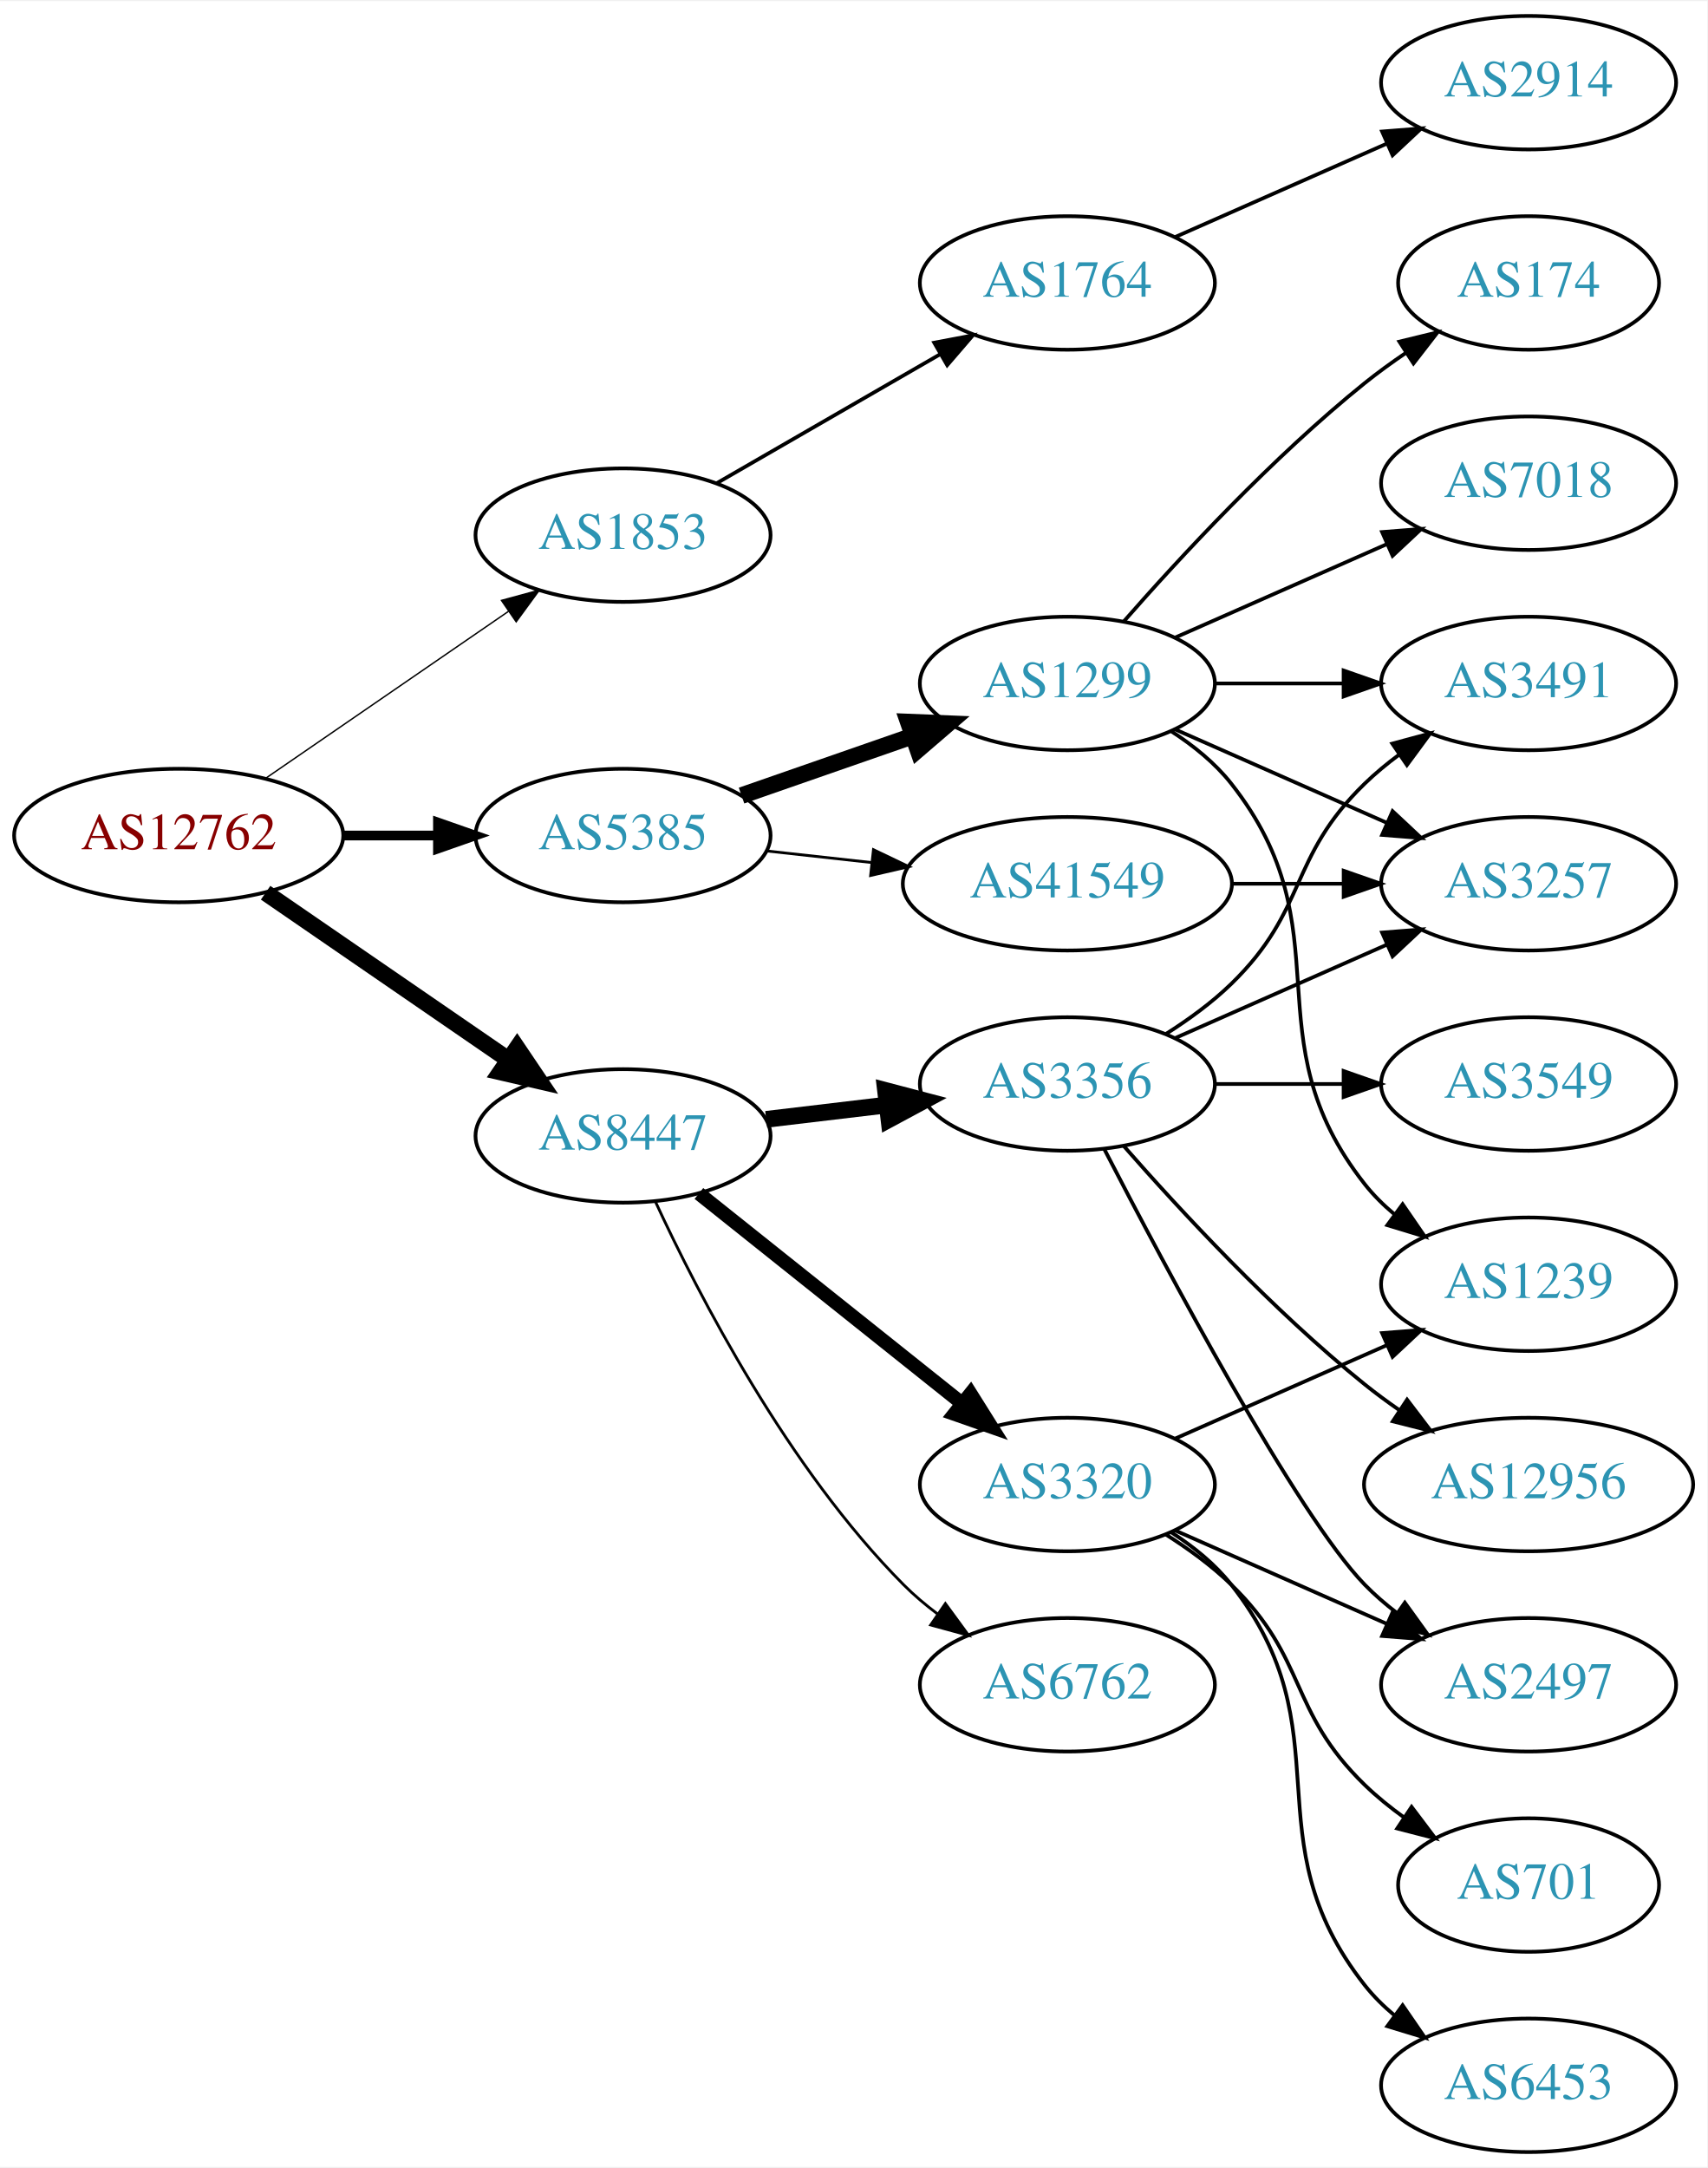
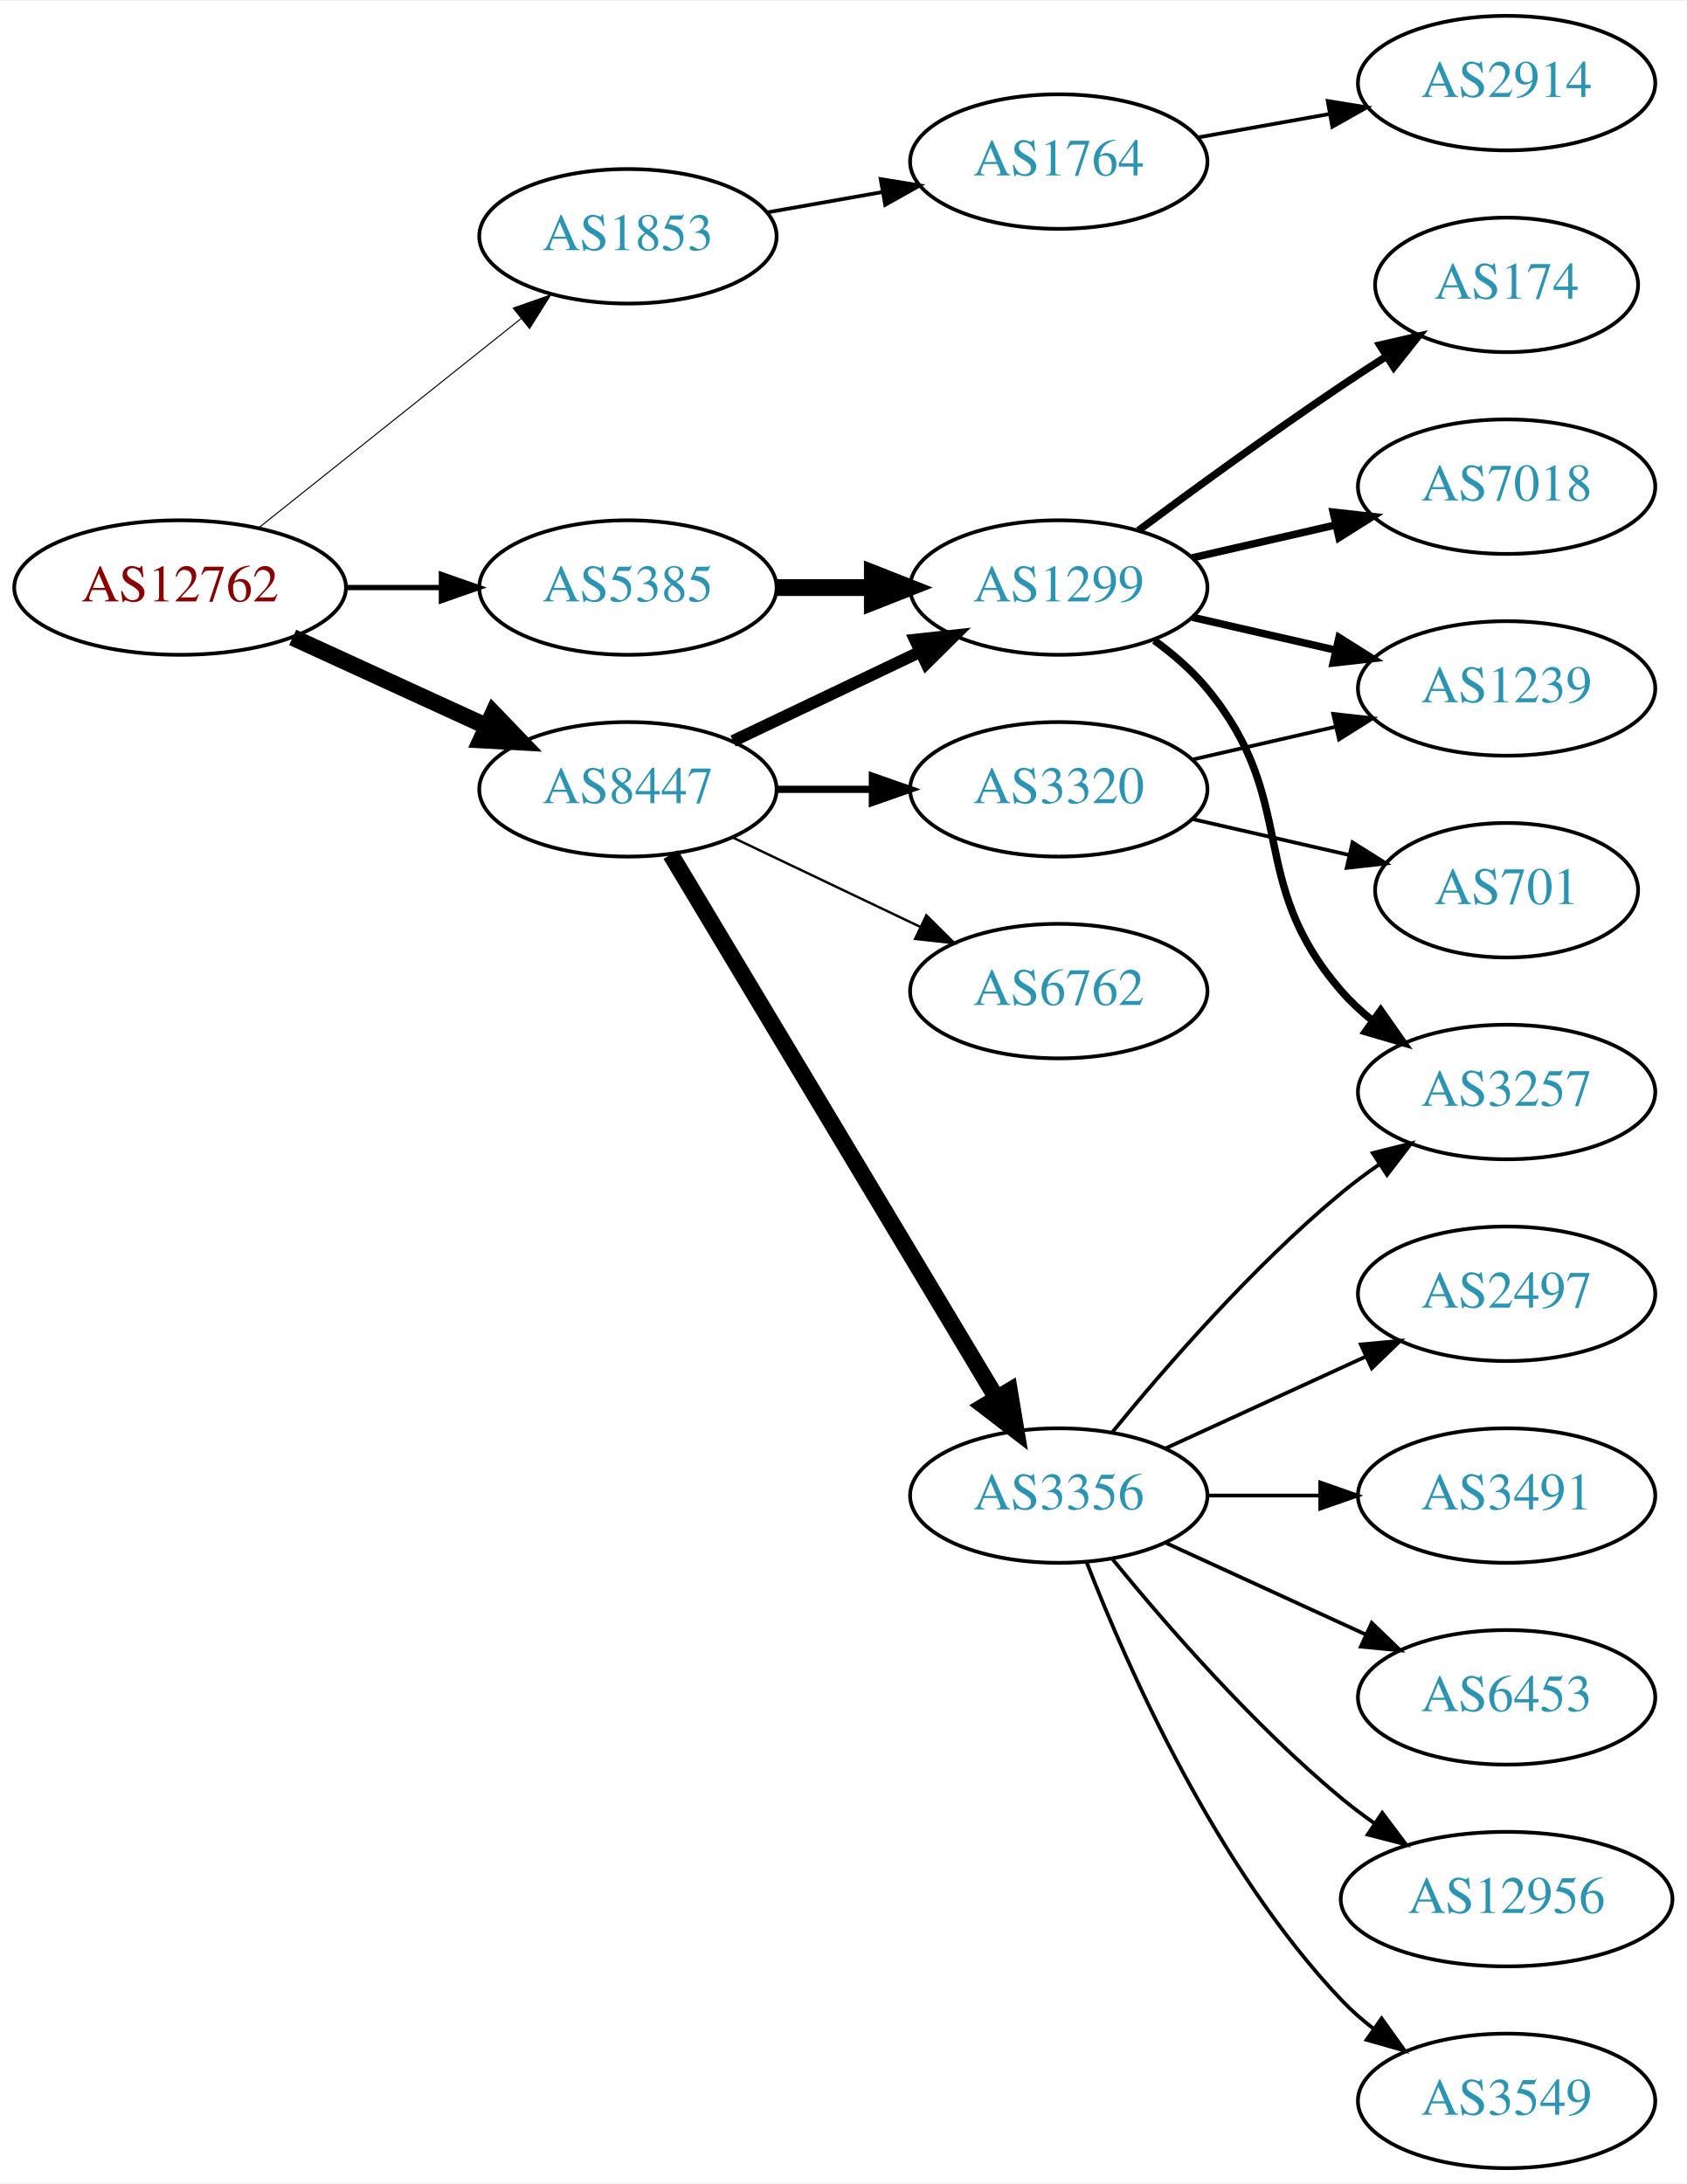
- <svg xmlns="http://www.w3.org/2000/svg" xmlns:xlink="http://www.w3.org/1999/xlink" width="460pt" height="584pt" viewBox="0.00 0.00 460.47 584.00">
+ <svg xmlns="http://www.w3.org/2000/svg" xmlns:xlink="http://www.w3.org/1999/xlink" width="451pt" height="584pt" viewBox="0.00 0.00 451.37 584.00">
  <g id="graph0" class="graph" transform="scale(1 1) rotate(0) translate(4 580)">
-     <polygon fill="white" stroke="none" points="-4,4 -4,-580 456.469,-580 456.469,4 -4,4" />
+     <polygon fill="white" stroke="none" points="-4,4 -4,-580 447.37,-580 447.37,4 -4,4" />
    <g id="node1" class="node">
      <g id="a_node1">
        <a xlink:href="/asn/12762" xlink:title="AS12762 ~ VTG-AT [AT]">
-           <ellipse fill="#ffffff" stroke="black" cx="44.196" cy="-355" rx="44.393" ry="18" />
-           <text text-anchor="middle" x="44.196" y="-351.3" font-family="Times,serif" font-size="14.00" fill="#880000">AS12762</text>
+           <ellipse fill="#ffffff" stroke="black" cx="44.196" cy="-423" rx="44.393" ry="18" />
+           <text text-anchor="middle" x="44.196" y="-419.3" font-family="Times,serif" font-size="14.00" fill="#880000">AS12762</text>
        </a>
      </g>
    </g>
    <g id="node2" class="node">
      <g id="a_node2">
        <a xlink:href="/asn/1853" xlink:title="AS1853 ~ ACOnet Backbone [AT]">
-           <ellipse fill="#ffffff" stroke="black" cx="164.039" cy="-436" rx="39.794" ry="18" />
-           <text text-anchor="middle" x="164.039" y="-432.3" font-family="Times,serif" font-size="14.00" fill="#2c94b3">AS1853</text>
+           <ellipse fill="#ffffff" stroke="black" cx="164.039" cy="-517" rx="39.794" ry="18" />
+           <text text-anchor="middle" x="164.039" y="-513.3" font-family="Times,serif" font-size="14.00" fill="#2c94b3">AS1853</text>
        </a>
      </g>
    </g>
    <g id="edge1" class="edge">
-       <path fill="none" stroke="black" stroke-width="0.375" d="M67.639,-370.426C86.22,-383.198 112.781,-401.455 133.161,-415.463" />
-       <polygon fill="black" stroke="black" stroke-width="0.375" points="131.251,-418.398 141.475,-421.178 135.216,-412.629 131.251,-418.398" />
+       <path fill="none" stroke="black" stroke-width="0.281" d="M65.186,-438.946C84.518,-454.366 113.969,-477.859 135.512,-495.043" />
+       <polygon fill="black" stroke="black" stroke-width="0.281" points="133.343,-497.79 143.343,-501.29 137.708,-492.318 133.343,-497.79" />
    </g>
    <g id="node3" class="node">
      <g id="a_node3">
        <a xlink:href="/asn/5385" xlink:title="AS5385 ~ Russmedia IT GmbH [AT]">
-           <ellipse fill="#ffffff" stroke="black" cx="164.039" cy="-355" rx="39.794" ry="18" />
-           <text text-anchor="middle" x="164.039" y="-351.3" font-family="Times,serif" font-size="14.00" fill="#2c94b3">AS5385</text>
+           <ellipse fill="#ffffff" stroke="black" cx="164.039" cy="-423" rx="39.794" ry="18" />
+           <text text-anchor="middle" x="164.039" y="-419.3" font-family="Times,serif" font-size="14.00" fill="#2c94b3">AS5385</text>
        </a>
      </g>
    </g>
    <g id="edge2" class="edge">
-       <path fill="none" stroke="black" stroke-width="2.625" d="M88.407,-355C96.72,-355 105.482,-355 113.965,-355" />
-       <polygon fill="black" stroke="black" stroke-width="2.625" points="114.123,-358.5 124.123,-355 114.123,-351.5 114.123,-358.5" />
+       <path fill="none" stroke="black" stroke-width="1.406" d="M88.407,-423C96.72,-423 105.482,-423 113.965,-423" />
+       <polygon fill="black" stroke="black" stroke-width="1.406" points="114.123,-426.5 124.123,-423 114.123,-419.5 114.123,-426.5" />
    </g>
    <g id="node4" class="node">
      <g id="a_node4">
        <a xlink:href="/asn/8447" xlink:title="AS8447 ~ A1 Telekom Austria AG [AT]">
-           <ellipse fill="#ffffff" stroke="black" cx="164.039" cy="-274" rx="39.794" ry="18" />
-           <text text-anchor="middle" x="164.039" y="-270.3" font-family="Times,serif" font-size="14.00" fill="#2c94b3">AS8447</text>
+           <ellipse fill="#ffffff" stroke="black" cx="164.039" cy="-369" rx="39.794" ry="18" />
+           <text text-anchor="middle" x="164.039" y="-365.3" font-family="Times,serif" font-size="14.00" fill="#2c94b3">AS8447</text>
        </a>
      </g>
    </g>
    <g id="edge3" class="edge">
-       <path fill="none" stroke="black" stroke-width="4.5" d="M67.639,-339.574C86.22,-326.802 112.781,-308.545 133.161,-294.537" />
-       <polygon fill="black" stroke="black" stroke-width="4.5" points="135.464,-297.731 141.475,-288.822 131.003,-291.242 135.464,-297.731" />
+       <path fill="none" stroke="black" stroke-width="4.5" d="M74.326,-409.652C89.937,-402.498 109.335,-393.609 126.007,-385.97" />
+       <polygon fill="black" stroke="black" stroke-width="4.5" points="128.008,-389.384 135.459,-381.638 124.727,-382.225 128.008,-389.384" />
    </g>
    <g id="node5" class="node">
      <g id="a_node5">
        <a xlink:href="/asn/1764" xlink:title="AS1764 ~ NEXTLAYER-AS [AT]">
-           <ellipse fill="#ffffff" stroke="black" cx="283.881" cy="-504" rx="39.794" ry="18" />
-           <text text-anchor="middle" x="283.881" y="-500.3" font-family="Times,serif" font-size="14.00" fill="#2c94b3">AS1764</text>
+           <ellipse fill="#ffffff" stroke="black" cx="279.332" cy="-537" rx="39.794" ry="18" />
+           <text text-anchor="middle" x="279.332" y="-533.3" font-family="Times,serif" font-size="14.00" fill="#2c94b3">AS1764</text>
        </a>
      </g>
    </g>
    <g id="edge4" class="edge">
-       <path fill="none" stroke="black" d="M189.17,-449.925C206.609,-459.988 230.383,-473.707 249.621,-484.808" />
-       <polygon fill="black" stroke="black" points="247.966,-487.893 258.377,-489.86 251.465,-481.83 247.966,-487.893" />
+       <path fill="none" stroke="black" d="M201.197,-523.383C211.008,-525.115 221.766,-527.014 232.052,-528.83" />
+       <polygon fill="black" stroke="black" points="231.672,-532.317 242.128,-530.609 232.889,-525.424 231.672,-532.317" />
    </g>
    <g id="node7" class="node">
      <g id="a_node7">
        <a xlink:href="/asn/1299" xlink:title="AS1299 ~ Telia Carrier [EU]">
-           <ellipse fill="#ffffff" stroke="black" cx="283.881" cy="-396" rx="39.794" ry="18" />
-           <text text-anchor="middle" x="283.881" y="-392.3" font-family="Times,serif" font-size="14.00" fill="#2c94b3">AS1299</text>
+           <ellipse fill="#ffffff" stroke="black" cx="279.332" cy="-423" rx="39.794" ry="18" />
+           <text text-anchor="middle" x="279.332" y="-419.3" font-family="Times,serif" font-size="14.00" fill="#2c94b3">AS1299</text>
        </a>
      </g>
    </g>
    <g id="edge6" class="edge">
-       <path fill="none" stroke="black" stroke-width="4.5" d="M196,-365.772C210.097,-370.677 226.973,-376.548 242.087,-381.807" />
-       <polygon fill="black" stroke="black" stroke-width="4.5" points="240.979,-385.59 251.717,-385.157 243.566,-378.152 240.979,-385.59" />
-     </g>
-     <g id="node8" class="node">
-       <g id="a_node8">
-         <a xlink:href="/asn/41549" xlink:title="AS41549 ~ EWB-Cable-Network-AS [CH]">
-           <ellipse fill="#ffffff" stroke="black" cx="283.881" cy="-342" rx="44.393" ry="18" />
-           <text text-anchor="middle" x="283.881" y="-338.3" font-family="Times,serif" font-size="14.00" fill="#2c94b3">AS41549</text>
-         </a>
-       </g>
-     </g>
-     <g id="edge7" class="edge">
-       <path fill="none" stroke="black" stroke-width="0.75" d="M202.649,-350.851C211.652,-349.858 221.422,-348.78 230.945,-347.729" />
-       <polygon fill="black" stroke="black" stroke-width="0.75" points="231.578,-351.181 241.133,-346.605 230.81,-344.223 231.578,-351.181" />
+       <path fill="none" stroke="black" stroke-width="4.5" d="M203.711,-423C211.914,-423 220.678,-423 229.21,-423" />
+       <polygon fill="black" stroke="black" stroke-width="4.5" points="229.449,-426.938 239.449,-423 229.449,-419.063 229.449,-426.938" />
+     </g>
+     <g id="edge12" class="edge">
+       <path fill="none" stroke="black" stroke-width="3.214" d="M192.175,-381.934C207.169,-389.081 225.99,-398.052 242.213,-405.785" />
+       <polygon fill="black" stroke="black" stroke-width="3.214" points="240.884,-409.028 251.417,-410.171 243.895,-402.709 240.884,-409.028" />
+     </g>
+     <g id="node12" class="node">
+       <g id="a_node12">
+         <a xlink:href="/asn/3356" xlink:title="AS3356 ~ Level 3 Parent, LLC [US]">
+           <ellipse fill="#ffffff" stroke="black" cx="279.332" cy="-180" rx="39.794" ry="18" />
+           <text text-anchor="middle" x="279.332" y="-176.3" font-family="Times,serif" font-size="14.00" fill="#2c94b3">AS3356</text>
+         </a>
+       </g>
+     </g>
+     <g id="edge11" class="edge">
+       <path fill="none" stroke="black" stroke-width="4.5" d="M175.494,-351.558C195.475,-318.225 239.18,-245.314 262.666,-206.134" />
+       <polygon fill="black" stroke="black" stroke-width="4.5" points="266.137,-208.001 267.902,-197.4 259.383,-203.952 266.137,-208.001" />
+     </g>
+     <g id="node13" class="node">
+       <g id="a_node13">
+         <a xlink:href="/asn/3320" xlink:title="AS3320 ~ DTAG [DE]">
+           <ellipse fill="#ffffff" stroke="black" cx="279.332" cy="-369" rx="39.794" ry="18" />
+           <text text-anchor="middle" x="279.332" y="-365.3" font-family="Times,serif" font-size="14.00" fill="#2c94b3">AS3320</text>
+         </a>
+       </g>
+     </g>
+     <g id="edge13" class="edge">
+       <path fill="none" stroke="black" stroke-width="1.929" d="M203.711,-369C211.914,-369 220.678,-369 229.21,-369" />
+       <polygon fill="black" stroke="black" stroke-width="1.929" points="229.449,-372.5 239.449,-369 229.449,-365.5 229.449,-372.5" />
    </g>
    <g id="node14" class="node">
      <g id="a_node14">
-         <a xlink:href="/asn/3356" xlink:title="AS3356 ~ Level 3 Parent, LLC [US]">
-           <ellipse fill="#ffffff" stroke="black" cx="283.881" cy="-288" rx="39.794" ry="18" />
-           <text text-anchor="middle" x="283.881" y="-284.3" font-family="Times,serif" font-size="14.00" fill="#2c94b3">AS3356</text>
+         <a xlink:href="/asn/6762" xlink:title="AS6762 ~ TELECOM ITALIA SPARKLE S.p.A. [IT]">
+           <ellipse fill="#ffffff" stroke="black" cx="279.332" cy="-315" rx="39.794" ry="18" />
+           <text text-anchor="middle" x="279.332" y="-311.3" font-family="Times,serif" font-size="14.00" fill="#2c94b3">AS6762</text>
        </a>
      </g>
    </g>
    <g id="edge14" class="edge">
-       <path fill="none" stroke="black" stroke-width="4.5" d="M202.649,-278.468C212.96,-279.693 224.277,-281.038 235.077,-282.321" />
-       <polygon fill="black" stroke="black" stroke-width="4.5" points="234.829,-286.256 245.224,-283.526 235.759,-278.436 234.829,-286.256" />
-     </g>
-     <g id="node15" class="node">
-       <g id="a_node15">
-         <a xlink:href="/asn/6762" xlink:title="AS6762 ~ TELECOM ITALIA SPARKLE S.p.A. [IT]">
-           <ellipse fill="#ffffff" stroke="black" cx="283.881" cy="-126" rx="39.794" ry="18" />
-           <text text-anchor="middle" x="283.881" y="-122.3" font-family="Times,serif" font-size="14.00" fill="#2c94b3">AS6762</text>
-         </a>
-       </g>
-     </g>
-     <g id="edge15" class="edge">
-       <path fill="none" stroke="black" stroke-width="0.75" d="M172.782,-256.249C184.452,-231.007 208.536,-184.333 239.685,-153 242.481,-150.187 245.623,-147.532 248.904,-145.064" />
-       <polygon fill="black" stroke="black" stroke-width="0.75" points="250.974,-147.889 257.228,-139.336 247.006,-142.122 250.974,-147.889" />
-     </g>
-     <g id="node16" class="node">
-       <g id="a_node16">
-         <a xlink:href="/asn/3320" xlink:title="AS3320 ~ DTAG [DE]">
-           <ellipse fill="#ffffff" stroke="black" cx="283.881" cy="-180" rx="39.794" ry="18" />
-           <text text-anchor="middle" x="283.881" y="-176.3" font-family="Times,serif" font-size="14.00" fill="#2c94b3">AS3320</text>
-         </a>
-       </g>
-     </g>
-     <g id="edge16" class="edge">
-       <path fill="none" stroke="black" stroke-width="3.75" d="M184.498,-258.478C203.859,-243.034 233.74,-219.198 255.493,-201.847" />
-       <polygon fill="black" stroke="black" stroke-width="3.75" points="257.758,-204.517 263.393,-195.545 253.393,-199.045 257.758,-204.517" />
+       <path fill="none" stroke="black" stroke-width="0.643" d="M192.175,-356.066C207.169,-348.919 225.99,-339.948 242.213,-332.215" />
+       <polygon fill="black" stroke="black" stroke-width="0.643" points="243.895,-335.291 251.417,-327.829 240.884,-328.972 243.895,-335.291" />
    </g>
    <g id="node6" class="node">
      <g id="a_node6">
        <a xlink:href="/asn/2914" xlink:title="AS2914 ~ NTT America, Inc. [US]">
-           <ellipse fill="#ffffff" stroke="black" cx="408.273" cy="-558" rx="39.794" ry="18" />
-           <text text-anchor="middle" x="408.273" y="-554.3" font-family="Times,serif" font-size="14.00" fill="#2c94b3">AS2914</text>
+           <ellipse fill="#ffffff" stroke="black" cx="399.174" cy="-558" rx="39.794" ry="18" />
+           <text text-anchor="middle" x="399.174" y="-554.3" font-family="Times,serif" font-size="14.00" fill="#2c94b3">AS2914</text>
        </a>
      </g>
    </g>
    <g id="edge5" class="edge">
-       <path fill="none" stroke="black" d="M312.96,-516.389C329.908,-523.866 351.706,-533.483 370.075,-541.588" />
-       <polygon fill="black" stroke="black" points="368.763,-544.834 379.325,-545.669 371.589,-538.43 368.763,-544.834" />
+       <path fill="none" stroke="black" d="M316.65,-543.472C327.739,-545.448 340.086,-547.648 351.749,-549.727" />
+       <polygon fill="black" stroke="black" points="351.314,-553.204 361.773,-551.513 352.542,-546.313 351.314,-553.204" />
+     </g>
+     <g id="node8" class="node">
+       <g id="a_node8">
+         <a xlink:href="/asn/7018" xlink:title="AS7018 ~ AT&amp;T Services, Inc. [US]">
+           <ellipse fill="#ffffff" stroke="black" cx="399.174" cy="-450" rx="39.794" ry="18" />
+           <text text-anchor="middle" x="399.174" y="-446.3" font-family="Times,serif" font-size="14.00" fill="#2c94b3">AS7018</text>
+         </a>
+       </g>
+     </g>
+     <g id="edge7" class="edge">
+       <path fill="none" stroke="black" stroke-width="2" d="M315.051,-430.955C327.051,-433.704 340.672,-436.825 353.364,-439.733" />
+       <polygon fill="black" stroke="black" stroke-width="2" points="352.767,-443.187 363.296,-442.009 354.33,-436.364 352.767,-443.187" />
    </g>
    <g id="node9" class="node">
      <g id="a_node9">
-         <a xlink:href="/asn/7018" xlink:title="AS7018 ~ AT&amp;T Services, Inc. [US]">
-           <ellipse fill="#ffffff" stroke="black" cx="408.273" cy="-450" rx="39.794" ry="18" />
-           <text text-anchor="middle" x="408.273" y="-446.3" font-family="Times,serif" font-size="14.00" fill="#2c94b3">AS7018</text>
+         <a xlink:href="/asn/174" xlink:title="AS174 ~ Cogent Communications [US]">
+           <ellipse fill="#ffffff" stroke="black" cx="399.174" cy="-504" rx="35.194" ry="18" />
+           <text text-anchor="middle" x="399.174" y="-500.3" font-family="Times,serif" font-size="14.00" fill="#2c94b3">AS174</text>
        </a>
      </g>
    </g>
    <g id="edge8" class="edge">
-       <path fill="none" stroke="black" d="M312.96,-408.389C329.908,-415.866 351.706,-425.483 370.075,-433.588" />
-       <polygon fill="black" stroke="black" points="368.763,-436.834 379.325,-437.669 371.589,-430.43 368.763,-436.834" />
+       <path fill="none" stroke="black" stroke-width="2" d="M300.662,-438.277C315.524,-449.304 336.269,-464.407 354.978,-477 358.795,-479.569 362.845,-482.21 366.876,-484.786" />
+       <polygon fill="black" stroke="black" stroke-width="2" points="365.245,-487.895 375.57,-490.271 368.98,-481.975 365.245,-487.895" />
    </g>
    <g id="node10" class="node">
      <g id="a_node10">
-         <a xlink:href="/asn/1239" xlink:title="AS1239 ~ Sprint [US]">
-           <ellipse fill="#ffffff" stroke="black" cx="408.273" cy="-234" rx="39.794" ry="18" />
-           <text text-anchor="middle" x="408.273" y="-230.3" font-family="Times,serif" font-size="14.00" fill="#2c94b3">AS1239</text>
+         <a xlink:href="/asn/3257" xlink:title="AS3257 ~ GTT [DE]">
+           <ellipse fill="#ffffff" stroke="black" cx="399.174" cy="-288" rx="39.794" ry="18" />
+           <text text-anchor="middle" x="399.174" y="-284.3" font-family="Times,serif" font-size="14.00" fill="#2c94b3">AS3257</text>
        </a>
      </g>
    </g>
    <g id="edge9" class="edge">
-       <path fill="none" stroke="black" d="M311.853,-383.145C317.841,-379.28 323.701,-374.559 328.077,-369 359.376,-329.246 332.779,-300.754 364.077,-261 366.402,-258.047 369.146,-255.33 372.105,-252.853" />
-       <polygon fill="black" stroke="black" points="374.298,-255.585 380.302,-246.855 370.165,-249.936 374.298,-255.585" />
+       <path fill="none" stroke="black" stroke-width="2" d="M304.912,-408.844C310.007,-405.128 315.02,-400.799 318.978,-396 344.043,-365.606 329.144,-344.742 354.978,-315 357.443,-312.162 360.28,-309.523 363.297,-307.094" />
+       <polygon fill="black" stroke="black" stroke-width="2" points="365.484,-309.833 371.575,-301.164 361.408,-304.142 365.484,-309.833" />
    </g>
    <g id="node11" class="node">
      <g id="a_node11">
-         <a xlink:href="/asn/3491" xlink:title="AS3491 ~ PCCW Global, Inc. [US]">
-           <ellipse fill="#ffffff" stroke="black" cx="408.273" cy="-396" rx="39.794" ry="18" />
-           <text text-anchor="middle" x="408.273" y="-392.3" font-family="Times,serif" font-size="14.00" fill="#2c94b3">AS3491</text>
+         <a xlink:href="/asn/1239" xlink:title="AS1239 ~ Sprint [US]">
+           <ellipse fill="#ffffff" stroke="black" cx="399.174" cy="-396" rx="39.794" ry="18" />
+           <text text-anchor="middle" x="399.174" y="-392.3" font-family="Times,serif" font-size="14.00" fill="#2c94b3">AS1239</text>
        </a>
      </g>
    </g>
    <g id="edge10" class="edge">
-       <path fill="none" stroke="black" d="M323.607,-396C334.545,-396 346.596,-396 358.062,-396" />
-       <polygon fill="black" stroke="black" points="358.38,-399.5 368.38,-396 358.38,-392.5 358.38,-399.5" />
-     </g>
-     <g id="node12" class="node">
-       <g id="a_node12">
-         <a xlink:href="/asn/174" xlink:title="AS174 ~ Cogent Communications [US]">
-           <ellipse fill="#ffffff" stroke="black" cx="408.273" cy="-504" rx="35.194" ry="18" />
-           <text text-anchor="middle" x="408.273" y="-500.3" font-family="Times,serif" font-size="14.00" fill="#2c94b3">AS174</text>
-         </a>
-       </g>
-     </g>
-     <g id="edge11" class="edge">
-       <path fill="none" stroke="black" d="M299.033,-412.663C314.135,-429.894 339.256,-457.024 364.077,-477 367.582,-479.821 371.4,-482.587 375.268,-485.208" />
-       <polygon fill="black" stroke="black" points="373.419,-488.18 383.714,-490.682 377.226,-482.306 373.419,-488.18" />
-     </g>
-     <g id="node13" class="node">
-       <g id="a_node13">
-         <a xlink:href="/asn/3257" xlink:title="AS3257 ~ GTT [DE]">
-           <ellipse fill="#ffffff" stroke="black" cx="408.273" cy="-342" rx="39.794" ry="18" />
-           <text text-anchor="middle" x="408.273" y="-338.3" font-family="Times,serif" font-size="14.00" fill="#2c94b3">AS3257</text>
-         </a>
-       </g>
-     </g>
-     <g id="edge12" class="edge">
-       <path fill="none" stroke="black" d="M312.96,-383.611C329.908,-376.134 351.706,-366.517 370.075,-358.412" />
-       <polygon fill="black" stroke="black" points="371.589,-361.57 379.325,-354.331 368.763,-355.166 371.589,-361.57" />
-     </g>
-     <g id="edge13" class="edge">
-       <path fill="none" stroke="black" d="M328.377,-342C338.066,-342 348.403,-342 358.295,-342" />
-       <polygon fill="black" stroke="black" points="358.398,-345.5 368.398,-342 358.398,-338.5 358.398,-345.5" />
-     </g>
-     <g id="edge20" class="edge">
-       <path fill="none" stroke="black" d="M310.41,-301.462C316.573,-305.362 322.875,-309.948 328.077,-315 348.771,-335.094 343.384,-348.906 364.077,-369 366.922,-371.763 370.096,-374.386 373.396,-376.834" />
-       <polygon fill="black" stroke="black" points="371.513,-379.786 381.744,-382.538 375.462,-374.006 371.513,-379.786" />
-     </g>
-     <g id="edge18" class="edge">
-       <path fill="none" stroke="black" d="M312.96,-300.389C329.908,-307.866 351.706,-317.483 370.075,-325.588" />
-       <polygon fill="black" stroke="black" points="368.763,-328.834 379.325,-329.669 371.589,-322.43 368.763,-328.834" />
+       <path fill="none" stroke="black" stroke-width="2" d="M315.051,-415.045C327.051,-412.296 340.672,-409.175 353.364,-406.267" />
+       <polygon fill="black" stroke="black" stroke-width="2" points="354.33,-409.636 363.296,-403.991 352.767,-402.813 354.33,-409.636" />
+     </g>
+     <g id="edge19" class="edge">
+       <path fill="none" stroke="black" d="M293.751,-197.065C307.865,-214.375 331.28,-241.345 354.978,-261 358.194,-263.668 361.695,-266.27 365.265,-268.741" />
+       <polygon fill="black" stroke="black" points="363.343,-271.666 373.622,-274.236 367.189,-265.817 363.343,-271.666" />
+     </g>
+     <g id="node15" class="node">
+       <g id="a_node15">
+         <a xlink:href="/asn/3549" xlink:title="AS3549 ~ Level 3 Parent, LLC [US]">
+           <ellipse fill="#ffffff" stroke="black" cx="399.174" cy="-18" rx="39.794" ry="18" />
+           <text text-anchor="middle" x="399.174" y="-14.3" font-family="Times,serif" font-size="14.00" fill="#2c94b3">AS3549</text>
+         </a>
+       </g>
+     </g>
+     <g id="edge15" class="edge">
+       <path fill="none" stroke="black" d="M286.855,-162.006C297.605,-134.272 321.262,-80.571 354.978,-45 357.564,-42.272 360.481,-39.706 363.55,-37.323" />
+       <polygon fill="black" stroke="black" points="365.728,-40.069 371.898,-31.457 361.704,-34.342 365.728,-40.069" />
+     </g>
+     <g id="node16" class="node">
+       <g id="a_node16">
+         <a xlink:href="/asn/2497" xlink:title="AS2497 ~ Internet Initiative Japan Inc. [JP]">
+           <ellipse fill="#ffffff" stroke="black" cx="399.174" cy="-234" rx="39.794" ry="18" />
+           <text text-anchor="middle" x="399.174" y="-230.3" font-family="Times,serif" font-size="14.00" fill="#2c94b3">AS2497</text>
+         </a>
+       </g>
+     </g>
+     <g id="edge16" class="edge">
+       <path fill="none" stroke="black" d="M307.96,-192.661C323.917,-199.973 344.188,-209.261 361.471,-217.181" />
+       <polygon fill="black" stroke="black" points="360.169,-220.435 370.718,-221.419 363.085,-214.071 360.169,-220.435" />
    </g>
    <g id="node17" class="node">
      <g id="a_node17">
-         <a xlink:href="/asn/2497" xlink:title="AS2497 ~ Internet Initiative Japan Inc. [JP]">
-           <ellipse fill="#ffffff" stroke="black" cx="408.273" cy="-126" rx="39.794" ry="18" />
-           <text text-anchor="middle" x="408.273" y="-122.3" font-family="Times,serif" font-size="14.00" fill="#2c94b3">AS2497</text>
+         <a xlink:href="/asn/3491" xlink:title="AS3491 ~ PCCW Global, Inc. [US]">
+           <ellipse fill="#ffffff" stroke="black" cx="399.174" cy="-180" rx="39.794" ry="18" />
+           <text text-anchor="middle" x="399.174" y="-176.3" font-family="Times,serif" font-size="14.00" fill="#2c94b3">AS3491</text>
        </a>
      </g>
    </g>
    <g id="edge17" class="edge">
-       <path fill="none" stroke="black" d="M293.846,-270.413C310.437,-238.289 345.893,-171.703 364.077,-153 366.697,-150.305 369.638,-147.761 372.721,-145.392" />
-       <polygon fill="black" stroke="black" points="374.896,-148.141 381.089,-139.545 370.887,-142.403 374.896,-148.141" />
+       <path fill="none" stroke="black" d="M319.244,-180C328.798,-180 339.147,-180 349.11,-180" />
+       <polygon fill="black" stroke="black" points="349.302,-183.5 359.302,-180 349.302,-176.5 349.302,-183.5" />
    </g>
    <g id="node18" class="node">
      <g id="a_node18">
-         <a xlink:href="/asn/3549" xlink:title="AS3549 ~ Level 3 Parent, LLC [US]">
-           <ellipse fill="#ffffff" stroke="black" cx="408.273" cy="-288" rx="39.794" ry="18" />
-           <text text-anchor="middle" x="408.273" y="-284.3" font-family="Times,serif" font-size="14.00" fill="#2c94b3">AS3549</text>
-         </a>
-       </g>
-     </g>
-     <g id="edge19" class="edge">
-       <path fill="none" stroke="black" d="M323.607,-288C334.545,-288 346.596,-288 358.062,-288" />
-       <polygon fill="black" stroke="black" points="358.38,-291.5 368.38,-288 358.38,-284.5 358.38,-291.5" />
+         <a xlink:href="/asn/6453" xlink:title="AS6453 ~ TATA COMMUNICATIONS (AMERICA) INC [US]">
+           <ellipse fill="#ffffff" stroke="black" cx="399.174" cy="-126" rx="39.794" ry="18" />
+           <text text-anchor="middle" x="399.174" y="-122.3" font-family="Times,serif" font-size="14.00" fill="#2c94b3">AS6453</text>
+         </a>
+       </g>
+     </g>
+     <g id="edge18" class="edge">
+       <path fill="none" stroke="black" d="M307.96,-167.339C323.917,-160.027 344.188,-150.739 361.471,-142.819" />
+       <polygon fill="black" stroke="black" points="363.085,-145.929 370.718,-138.581 360.169,-139.565 363.085,-145.929" />
    </g>
    <g id="node19" class="node">
      <g id="a_node19">
        <a xlink:href="/asn/12956" xlink:title="AS12956 ~ TELXIUS [ES]">
-           <ellipse fill="#ffffff" stroke="black" cx="408.273" cy="-180" rx="44.393" ry="18" />
-           <text text-anchor="middle" x="408.273" y="-176.3" font-family="Times,serif" font-size="14.00" fill="#2c94b3">AS12956</text>
-         </a>
-       </g>
+           <ellipse fill="#ffffff" stroke="black" cx="399.174" cy="-72" rx="44.393" ry="18" />
+           <text text-anchor="middle" x="399.174" y="-68.3" font-family="Times,serif" font-size="14.00" fill="#2c94b3">AS12956</text>
+         </a>
+       </g>
+     </g>
+     <g id="edge20" class="edge">
+       <path fill="none" stroke="black" d="M293.751,-162.935C307.865,-145.625 331.28,-118.655 354.978,-99 357.716,-96.729 360.659,-94.506 363.677,-92.37" />
+       <polygon fill="black" stroke="black" points="365.903,-95.092 372.266,-86.621 362.009,-89.275 365.903,-95.092" />
    </g>
    <g id="edge21" class="edge">
-       <path fill="none" stroke="black" d="M299.033,-271.337C314.135,-254.106 339.256,-226.976 364.077,-207 367.005,-204.643 370.152,-202.325 373.363,-200.098" />
-       <polygon fill="black" stroke="black" points="375.499,-202.882 381.911,-194.448 371.639,-197.042 375.499,-202.882" />
-     </g>
-     <g id="edge24" class="edge">
-       <path fill="none" stroke="black" d="M312.96,-192.389C329.908,-199.866 351.706,-209.483 370.075,-217.588" />
-       <polygon fill="black" stroke="black" points="368.763,-220.834 379.325,-221.669 371.589,-214.43 368.763,-220.834" />
-     </g>
-     <g id="edge25" class="edge">
-       <path fill="none" stroke="black" d="M312.96,-167.611C329.908,-160.134 351.706,-150.517 370.075,-142.412" />
-       <polygon fill="black" stroke="black" points="371.589,-145.57 379.325,-138.331 368.763,-139.166 371.589,-145.57" />
+       <path fill="none" stroke="black" d="M315.051,-376.955C327.051,-379.704 340.672,-382.825 353.364,-385.733" />
+       <polygon fill="black" stroke="black" points="352.767,-389.187 363.296,-388.009 354.33,-382.364 352.767,-389.187" />
    </g>
    <g id="node20" class="node">
      <g id="a_node20">
-         <a xlink:href="/asn/6453" xlink:title="AS6453 ~ TATA COMMUNICATIONS (AMERICA) INC [US]">
-           <ellipse fill="#ffffff" stroke="black" cx="408.273" cy="-18" rx="39.794" ry="18" />
-           <text text-anchor="middle" x="408.273" y="-14.3" font-family="Times,serif" font-size="14.00" fill="#2c94b3">AS6453</text>
+         <a xlink:href="/asn/701" xlink:title="AS701 ~ UUNET [US]">
+           <ellipse fill="#ffffff" stroke="black" cx="399.174" cy="-342" rx="35.194" ry="18" />
+           <text text-anchor="middle" x="399.174" y="-338.3" font-family="Times,serif" font-size="14.00" fill="#2c94b3">AS701</text>
        </a>
      </g>
    </g>
    <g id="edge22" class="edge">
-       <path fill="none" stroke="black" d="M311.853,-167.145C317.841,-163.28 323.701,-158.559 328.077,-153 359.376,-113.246 332.779,-84.754 364.077,-45 366.402,-42.047 369.146,-39.33 372.105,-36.853" />
-       <polygon fill="black" stroke="black" points="374.298,-39.585 380.302,-30.855 370.165,-33.936 374.298,-39.585" />
-     </g>
-     <g id="node21" class="node">
-       <g id="a_node21">
-         <a xlink:href="/asn/701" xlink:title="AS701 ~ UUNET [US]">
-           <ellipse fill="#ffffff" stroke="black" cx="408.273" cy="-72" rx="35.194" ry="18" />
-           <text text-anchor="middle" x="408.273" y="-68.3" font-family="Times,serif" font-size="14.00" fill="#2c94b3">AS701</text>
-         </a>
-       </g>
-     </g>
-     <g id="edge23" class="edge">
-       <path fill="none" stroke="black" d="M310.41,-166.538C316.573,-162.638 322.875,-158.052 328.077,-153 348.771,-132.906 343.384,-119.094 364.077,-99 367.305,-95.866 370.956,-92.911 374.734,-90.188" />
-       <polygon fill="black" stroke="black" points="376.713,-93.075 383.094,-84.617 372.832,-87.25 376.713,-93.075" />
+       <path fill="none" stroke="black" d="M315.051,-361.045C328.143,-358.045 343.166,-354.604 356.806,-351.478" />
+       <polygon fill="black" stroke="black" points="357.948,-354.807 366.914,-349.162 356.384,-347.984 357.948,-354.807" />
    </g>
  </g>
</svg>
